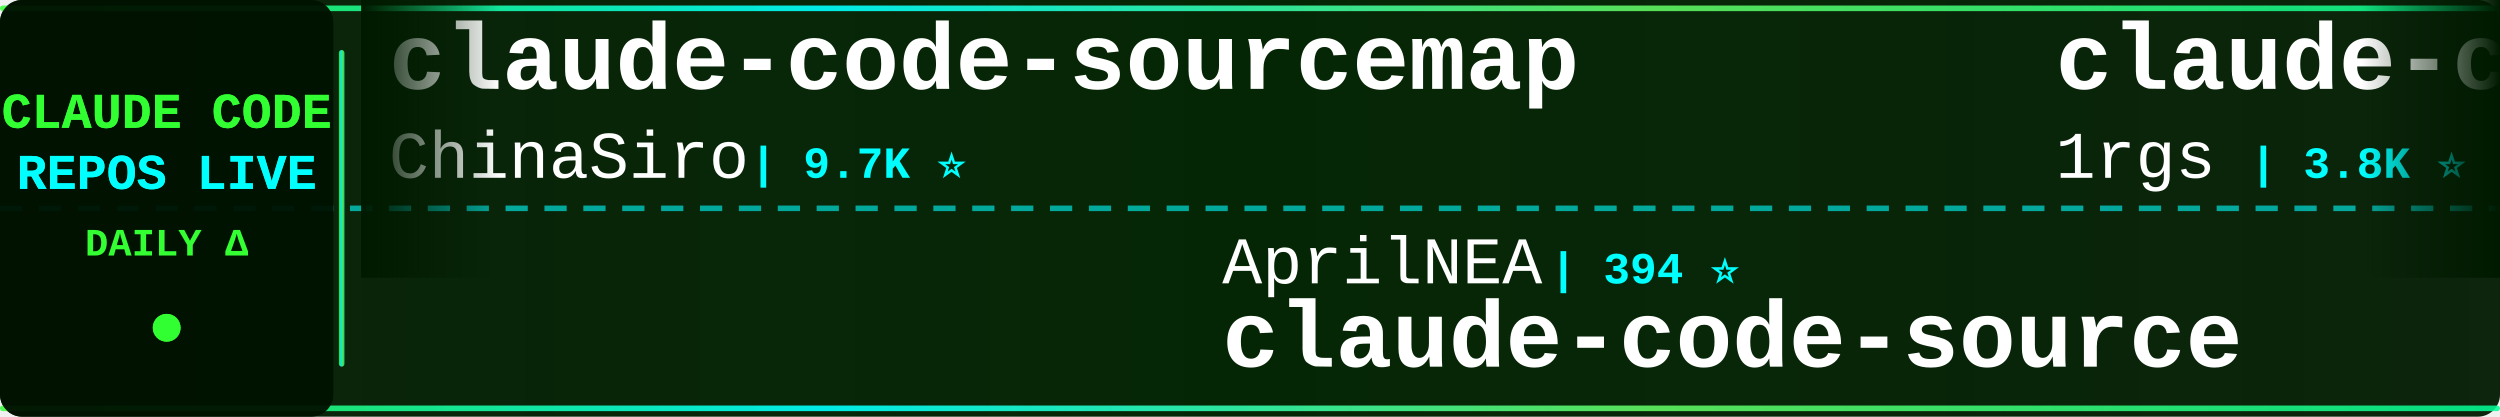
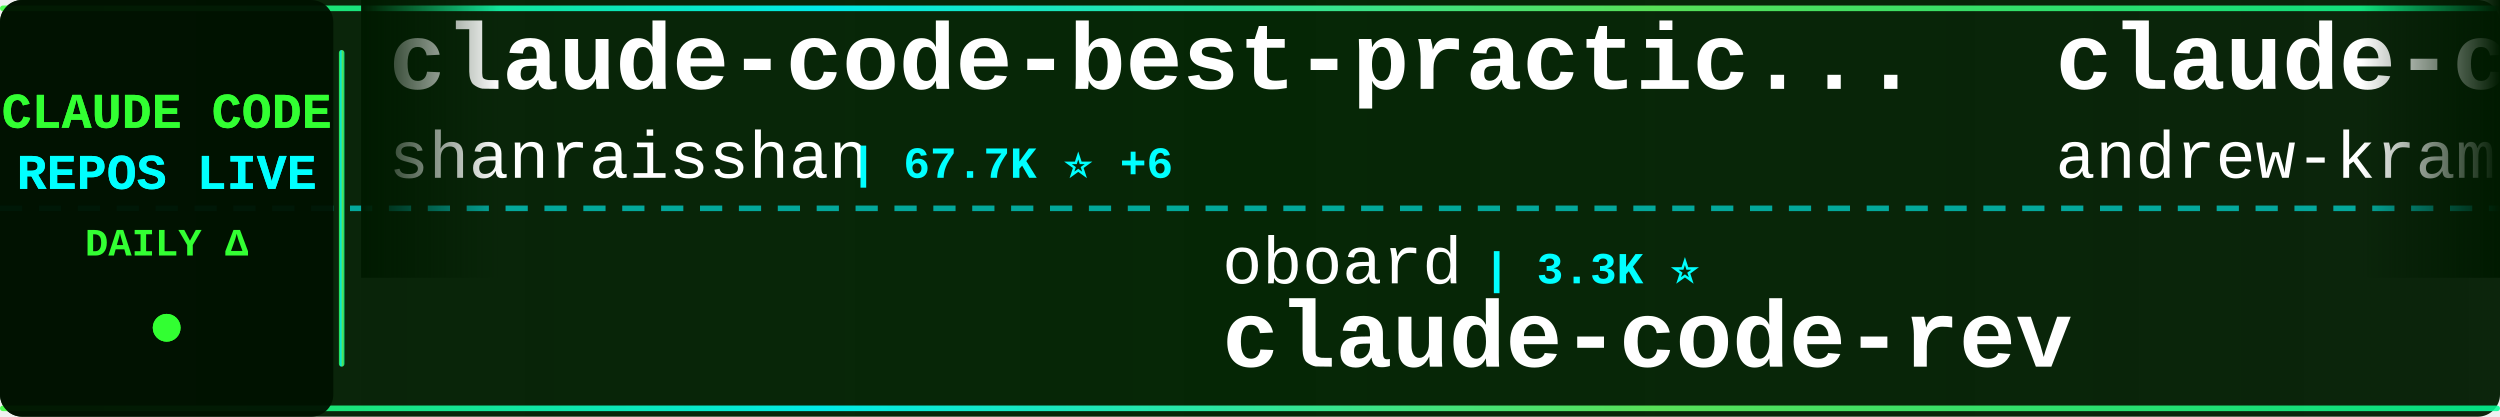
<svg xmlns="http://www.w3.org/2000/svg" width="900" height="150">
  <defs>
    <linearGradient id="tickerBg" x1="0%" y1="0%" x2="100%" y2="0%">
      <stop offset="0%" style="stop-color:#001a00;stop-opacity:0.95" />
      <stop offset="50%" style="stop-color:#002200;stop-opacity:0.98" />
      <stop offset="100%" style="stop-color:#001a00;stop-opacity:0.95" />
    </linearGradient>
    <linearGradient id="borderGrad" x1="0%" y1="0%" x2="100%" y2="0%">
      <stop offset="0%" style="stop-color:#33ff33;stop-opacity:0.85">
        <animate attributeName="stop-opacity" values="0.85;1;0.85" dur="2s" repeatCount="indefinite" />
      </stop>
      <stop offset="33%" style="stop-color:#00ffff;stop-opacity:0.9">
        <animate attributeName="stop-opacity" values="0.9;1;0.9" dur="2.2s" repeatCount="indefinite" />
      </stop>
      <stop offset="66%" style="stop-color:#66ff66;stop-opacity:0.85">
        <animate attributeName="stop-opacity" values="0.85;1;0.85" dur="1.8s" repeatCount="indefinite" />
      </stop>
      <stop offset="100%" style="stop-color:#00ff99;stop-opacity:0.85">
        <animate attributeName="stop-opacity" values="0.85;1;0.85" dur="2s" repeatCount="indefinite" />
      </stop>
    </linearGradient>
    <filter id="textGlow">
      <feGaussianBlur stdDeviation="0.1" result="coloredBlur" />
      <feMerge>
        <feMergeNode in="coloredBlur" />
        <feMergeNode in="SourceGraphic" />
      </feMerge>
    </filter>
    <filter id="metricGlow">
      <feGaussianBlur stdDeviation="0.2" result="coloredBlur" />
      <feMerge>
        <feMergeNode in="coloredBlur" />
        <feMergeNode in="SourceGraphic" />
      </feMerge>
    </filter>
    <linearGradient id="leftFade" x1="0%" y1="0%" x2="100%" y2="0%">
      <stop offset="0%" style="stop-color:#001a00;stop-opacity:1" />
      <stop offset="100%" style="stop-color:#001a00;stop-opacity:0" />
    </linearGradient>
    <linearGradient id="rightFade" x1="0%" y1="0%" x2="100%" y2="0%">
      <stop offset="0%" style="stop-color:#001a00;stop-opacity:0" />
      <stop offset="100%" style="stop-color:#001a00;stop-opacity:1" />
    </linearGradient>
  </defs>
  <rect width="900" height="150" fill="url(#tickerBg)" rx="8" />
  <rect x="0" y="2" width="900" height="2" fill="url(#borderGrad)" rx="1" />
  <rect x="0" y="146" width="900" height="2" fill="url(#borderGrad)" rx="1" />
  <line x1="0" y1="75" x2="900" y2="75" stroke="#00ffff" stroke-width="2" stroke-dasharray="8 6" opacity="0.6" />
  <rect x="0" y="0" width="120" height="150" fill="#001100" opacity="0.95" rx="8" />
  <text x="60" y="46" font-family="'Courier New', monospace" font-size="18" font-weight="bold" fill="#33ff33" text-anchor="middle" filter="url(#textGlow)">
    CLAUDE CODE
  </text>
  <text x="60" y="68" font-family="'Courier New', monospace" font-size="18" font-weight="bold" fill="#00ffff" text-anchor="middle" filter="url(#textGlow)">
    REPOS LIVE
  </text>
  <text x="60" y="92" font-family="'Courier New', monospace" font-size="14" font-weight="bold" fill="#33ff33" text-anchor="middle">
    DAILY Δ
  </text>
  <circle cx="60" cy="118" r="5" fill="#33ff33" filter="url(#metricGlow)">
    <animate attributeName="r" values="4;6;4" dur="1.5s" repeatCount="indefinite" />
    <animate attributeName="opacity" values="0.6;1;0.6" dur="1.5s" repeatCount="indefinite" />
  </circle>
  <rect x="122" y="18" width="2" height="114" fill="url(#borderGrad)" rx="1" />
  <clipPath id="tickerClip">
    <rect x="130" y="0" width="770" height="150" />
  </clipPath>
  <g clip-path="url(#tickerClip)">
    <g id="tickerItems">
      <animateTransform attributeName="transform" attributeType="XML" type="translate" from="0 0" to="-3000 0" dur="54s" repeatCount="indefinite" />
      <g transform="translate(0, 0)">
-         <text x="140" y="32" font-family="'Courier New', monospace" font-size="34" font-weight="bold" fill="#ffffff">claude-code-sourcemap</text>
-         <text x="140" y="64" font-family="'Courier New', monospace" font-size="24" font-weight="normal" fill="#ffffff" opacity="1.0">ChinaSiro</text>
-         <text x="270" y="64" font-family="'Courier New', monospace" font-size="16" font-weight="bold" fill="#00ffff"> | 9.7K ⭐</text>
+         <text x="140" y="32" font-family="'Courier New', monospace" font-size="34" font-weight="bold" fill="#ffffff">claude-code-best-practic...</text>
+         <text x="140" y="64" font-family="'Courier New', monospace" font-size="24" font-weight="normal" fill="#ffffff" opacity="1.0">shanraisshan</text>
+         <text x="306" y="64" font-family="'Courier New', monospace" font-size="16" font-weight="bold" fill="#00ffff"> | 67.7K ⭐ +6</text>
      </g>
      <g transform="translate(300, 0)">
-         <text x="140" y="102" font-family="'Courier New', monospace" font-size="24" font-weight="normal" fill="#ffffff" opacity="1.0">AprilNEA</text>
-         <text x="258" y="102" font-family="'Courier New', monospace" font-size="16" font-weight="bold" fill="#00ffff"> | 394 ⭐</text>
-         <text x="140" y="132" font-family="'Courier New', monospace" font-size="34" font-weight="bold" fill="#ffffff">claude-code-source</text>
+         <text x="140" y="102" font-family="'Courier New', monospace" font-size="24" font-weight="normal" fill="#ffffff" opacity="1.0">oboard</text>
+         <text x="234" y="102" font-family="'Courier New', monospace" font-size="16" font-weight="bold" fill="#00ffff"> | 3.3K ⭐</text>
+         <text x="140" y="132" font-family="'Courier New', monospace" font-size="34" font-weight="bold" fill="#ffffff">claude-code-rev</text>
      </g>
      <g transform="translate(600, 0)">
-         <text x="140" y="32" font-family="'Courier New', monospace" font-size="34" font-weight="bold" fill="#ffffff">claude-code-proxy</text>
-         <text x="140" y="64" font-family="'Courier New', monospace" font-size="24" font-weight="normal" fill="#ffffff" opacity="1.0">1rgs</text>
-         <text x="210" y="64" font-family="'Courier New', monospace" font-size="16" font-weight="bold" fill="#00ffff"> | 3.8K ⭐</text>
+         <text x="140" y="32" font-family="'Courier New', monospace" font-size="34" font-weight="bold" fill="#ffffff">claude-code-source-build</text>
+         <text x="140" y="64" font-family="'Courier New', monospace" font-size="24" font-weight="normal" fill="#ffffff" opacity="1.0">andrew-kramer-inno</text>
+         <text x="378" y="64" font-family="'Courier New', monospace" font-size="16" font-weight="bold" fill="#00ffff"> | 593 ⭐</text>
      </g>
      <g transform="translate(900, 0)">
-         <text x="140" y="102" font-family="'Courier New', monospace" font-size="24" font-weight="normal" fill="#ffffff" opacity="1.0">anthropics</text>
-         <text x="282" y="102" font-family="'Courier New', monospace" font-size="16" font-weight="bold" fill="#00ffff"> | 9.6K ⭐ +1</text>
-         <text x="140" y="132" font-family="'Courier New', monospace" font-size="34" font-weight="bold" fill="#ffffff">claude-code-action</text>
+         <text x="140" y="102" font-family="'Courier New', monospace" font-size="24" font-weight="normal" fill="#ffffff" opacity="1.0">VoltAgent</text>
+         <text x="270" y="102" font-family="'Courier New', monospace" font-size="16" font-weight="bold" fill="#00ffff"> | 25.8K ⭐ +8</text>
+         <text x="140" y="132" font-family="'Courier New', monospace" font-size="34" font-weight="bold" fill="#ffffff">awesome-claude-code-suba...</text>
      </g>
      <g transform="translate(1200, 0)">
-         <text x="140" y="32" font-family="'Courier New', monospace" font-size="34" font-weight="bold" fill="#ffffff">awesome-claude-code-suba...</text>
-         <text x="140" y="64" font-family="'Courier New', monospace" font-size="24" font-weight="normal" fill="#ffffff" opacity="1.0">VoltAgent</text>
-         <text x="270" y="64" font-family="'Courier New', monospace" font-size="16" font-weight="bold" fill="#00ffff"> | 25.8K ⭐ -1</text>
+         <text x="140" y="32" font-family="'Courier New', monospace" font-size="34" font-weight="bold" fill="#ffffff">ClaudeCodeAgents</text>
+         <text x="140" y="64" font-family="'Courier New', monospace" font-size="24" font-weight="normal" fill="#ffffff" opacity="1.0">darcyegb</text>
+         <text x="258" y="64" font-family="'Courier New', monospace" font-size="16" font-weight="bold" fill="#00ffff"> | 777 ⭐</text>
      </g>
      <g transform="translate(1500, 0)">
-         <text x="140" y="102" font-family="'Courier New', monospace" font-size="24" font-weight="normal" fill="#ffffff" opacity="1.0">lorryjovens-hub</text>
-         <text x="342" y="102" font-family="'Courier New', monospace" font-size="16" font-weight="bold" fill="#00ffff"> | 1.7K ⭐</text>
-         <text x="140" y="132" font-family="'Courier New', monospace" font-size="34" font-weight="bold" fill="#ffffff">claude-code-rust</text>
+         <text x="140" y="102" font-family="'Courier New', monospace" font-size="24" font-weight="normal" fill="#ffffff" opacity="1.0">OneRedOak</text>
+         <text x="270" y="102" font-family="'Courier New', monospace" font-size="16" font-weight="bold" fill="#00ffff"> | 3.9K ⭐</text>
+         <text x="140" y="132" font-family="'Courier New', monospace" font-size="34" font-weight="bold" fill="#ffffff">claude-code-workflows</text>
      </g>
      <g transform="translate(1800, 0)">
        <text x="140" y="32" font-family="'Courier New', monospace" font-size="34" font-weight="bold" fill="#ffffff">claude-code-local</text>
        <text x="140" y="64" font-family="'Courier New', monospace" font-size="24" font-weight="normal" fill="#ffffff" opacity="1.0">nicedreamzapp</text>
        <text x="318" y="64" font-family="'Courier New', monospace" font-size="16" font-weight="bold" fill="#00ffff"> | 3.4K ⭐ +1</text>
      </g>
      <g transform="translate(2100, 0)">
-         <text x="140" y="102" font-family="'Courier New', monospace" font-size="24" font-weight="normal" fill="#ffffff" opacity="1.0">pedrohcgs</text>
-         <text x="270" y="102" font-family="'Courier New', monospace" font-size="16" font-weight="bold" fill="#00ffff"> | 1.7K ⭐</text>
-         <text x="140" y="132" font-family="'Courier New', monospace" font-size="34" font-weight="bold" fill="#ffffff">claude-code-my-workflow</text>
+         <text x="140" y="102" font-family="'Courier New', monospace" font-size="24" font-weight="normal" fill="#ffffff" opacity="1.0">luyao618</text>
+         <text x="258" y="102" font-family="'Courier New', monospace" font-size="16" font-weight="bold" fill="#00ffff"> | 1.7K ⭐</text>
+         <text x="140" y="132" font-family="'Courier New', monospace" font-size="34" font-weight="bold" fill="#ffffff">Claude-Code-Source-Study</text>
      </g>
      <g transform="translate(2400, 0)">
-         <text x="140" y="32" font-family="'Courier New', monospace" font-size="34" font-weight="bold" fill="#ffffff">ClaudeCode-Portable</text>
-         <text x="140" y="64" font-family="'Courier New', monospace" font-size="24" font-weight="normal" fill="#ffffff" opacity="1.0">techjarves</text>
-         <text x="282" y="64" font-family="'Courier New', monospace" font-size="16" font-weight="bold" fill="#00ffff"> | 1.6K ⭐</text>
+         <text x="140" y="32" font-family="'Courier New', monospace" font-size="34" font-weight="bold" fill="#ffffff">system_prompts_leaks</text>
+         <text x="140" y="64" font-family="'Courier New', monospace" font-size="24" font-weight="normal" fill="#ffffff" opacity="1.0">asgeirtj</text>
+         <text x="258" y="64" font-family="'Courier New', monospace" font-size="16" font-weight="bold" fill="#00ffff"> | 69.9K ⭐ +6</text>
      </g>
      <g transform="translate(2700, 0)">
-         <text x="140" y="102" font-family="'Courier New', monospace" font-size="24" font-weight="normal" fill="#ffffff" opacity="1.0">ding113</text>
-         <text x="246" y="102" font-family="'Courier New', monospace" font-size="16" font-weight="bold" fill="#00ffff"> | 3.4K ⭐</text>
-         <text x="140" y="132" font-family="'Courier New', monospace" font-size="34" font-weight="bold" fill="#ffffff">claude-code-hub</text>
+         <text x="140" y="102" font-family="'Courier New', monospace" font-size="24" font-weight="normal" fill="#ffffff" opacity="1.0">liuup</text>
+         <text x="222" y="102" font-family="'Courier New', monospace" font-size="16" font-weight="bold" fill="#00ffff"> | 4.0K ⭐</text>
+         <text x="140" y="132" font-family="'Courier New', monospace" font-size="34" font-weight="bold" fill="#ffffff">claude-code-analysis</text>
      </g>
      <g transform="translate(3000, 0)">
-         <text x="140" y="32" font-family="'Courier New', monospace" font-size="34" font-weight="bold" fill="#ffffff">claude-code-sourcemap</text>
-         <text x="140" y="64" font-family="'Courier New', monospace" font-size="24" font-weight="normal" fill="#ffffff" opacity="1.0">ChinaSiro</text>
-         <text x="270" y="64" font-family="'Courier New', monospace" font-size="16" font-weight="bold" fill="#00ffff"> | 9.7K ⭐</text>
+         <text x="140" y="32" font-family="'Courier New', monospace" font-size="34" font-weight="bold" fill="#ffffff">claude-code-best-practic...</text>
+         <text x="140" y="64" font-family="'Courier New', monospace" font-size="24" font-weight="normal" fill="#ffffff" opacity="1.0">shanraisshan</text>
+         <text x="306" y="64" font-family="'Courier New', monospace" font-size="16" font-weight="bold" fill="#00ffff"> | 67.7K ⭐ +6</text>
      </g>
      <g transform="translate(3300, 0)">
-         <text x="140" y="102" font-family="'Courier New', monospace" font-size="24" font-weight="normal" fill="#ffffff" opacity="1.0">AprilNEA</text>
-         <text x="258" y="102" font-family="'Courier New', monospace" font-size="16" font-weight="bold" fill="#00ffff"> | 394 ⭐</text>
-         <text x="140" y="132" font-family="'Courier New', monospace" font-size="34" font-weight="bold" fill="#ffffff">claude-code-source</text>
+         <text x="140" y="102" font-family="'Courier New', monospace" font-size="24" font-weight="normal" fill="#ffffff" opacity="1.0">oboard</text>
+         <text x="234" y="102" font-family="'Courier New', monospace" font-size="16" font-weight="bold" fill="#00ffff"> | 3.3K ⭐</text>
+         <text x="140" y="132" font-family="'Courier New', monospace" font-size="34" font-weight="bold" fill="#ffffff">claude-code-rev</text>
      </g>
      <g transform="translate(3600, 0)">
-         <text x="140" y="32" font-family="'Courier New', monospace" font-size="34" font-weight="bold" fill="#ffffff">claude-code-proxy</text>
-         <text x="140" y="64" font-family="'Courier New', monospace" font-size="24" font-weight="normal" fill="#ffffff" opacity="1.0">1rgs</text>
-         <text x="210" y="64" font-family="'Courier New', monospace" font-size="16" font-weight="bold" fill="#00ffff"> | 3.8K ⭐</text>
+         <text x="140" y="32" font-family="'Courier New', monospace" font-size="34" font-weight="bold" fill="#ffffff">claude-code-source-build</text>
+         <text x="140" y="64" font-family="'Courier New', monospace" font-size="24" font-weight="normal" fill="#ffffff" opacity="1.0">andrew-kramer-inno</text>
+         <text x="378" y="64" font-family="'Courier New', monospace" font-size="16" font-weight="bold" fill="#00ffff"> | 593 ⭐</text>
      </g>
      <g transform="translate(3900, 0)">
-         <text x="140" y="102" font-family="'Courier New', monospace" font-size="24" font-weight="normal" fill="#ffffff" opacity="1.0">anthropics</text>
-         <text x="282" y="102" font-family="'Courier New', monospace" font-size="16" font-weight="bold" fill="#00ffff"> | 9.6K ⭐ +1</text>
-         <text x="140" y="132" font-family="'Courier New', monospace" font-size="34" font-weight="bold" fill="#ffffff">claude-code-action</text>
+         <text x="140" y="102" font-family="'Courier New', monospace" font-size="24" font-weight="normal" fill="#ffffff" opacity="1.0">VoltAgent</text>
+         <text x="270" y="102" font-family="'Courier New', monospace" font-size="16" font-weight="bold" fill="#00ffff"> | 25.8K ⭐ +8</text>
+         <text x="140" y="132" font-family="'Courier New', monospace" font-size="34" font-weight="bold" fill="#ffffff">awesome-claude-code-suba...</text>
      </g>
    </g>
  </g>
  <rect x="130" y="0" width="50" height="100" fill="url(#leftFade)" />
  <rect x="850" y="0" width="50" height="100" fill="url(#rightFade)" />
</svg>
